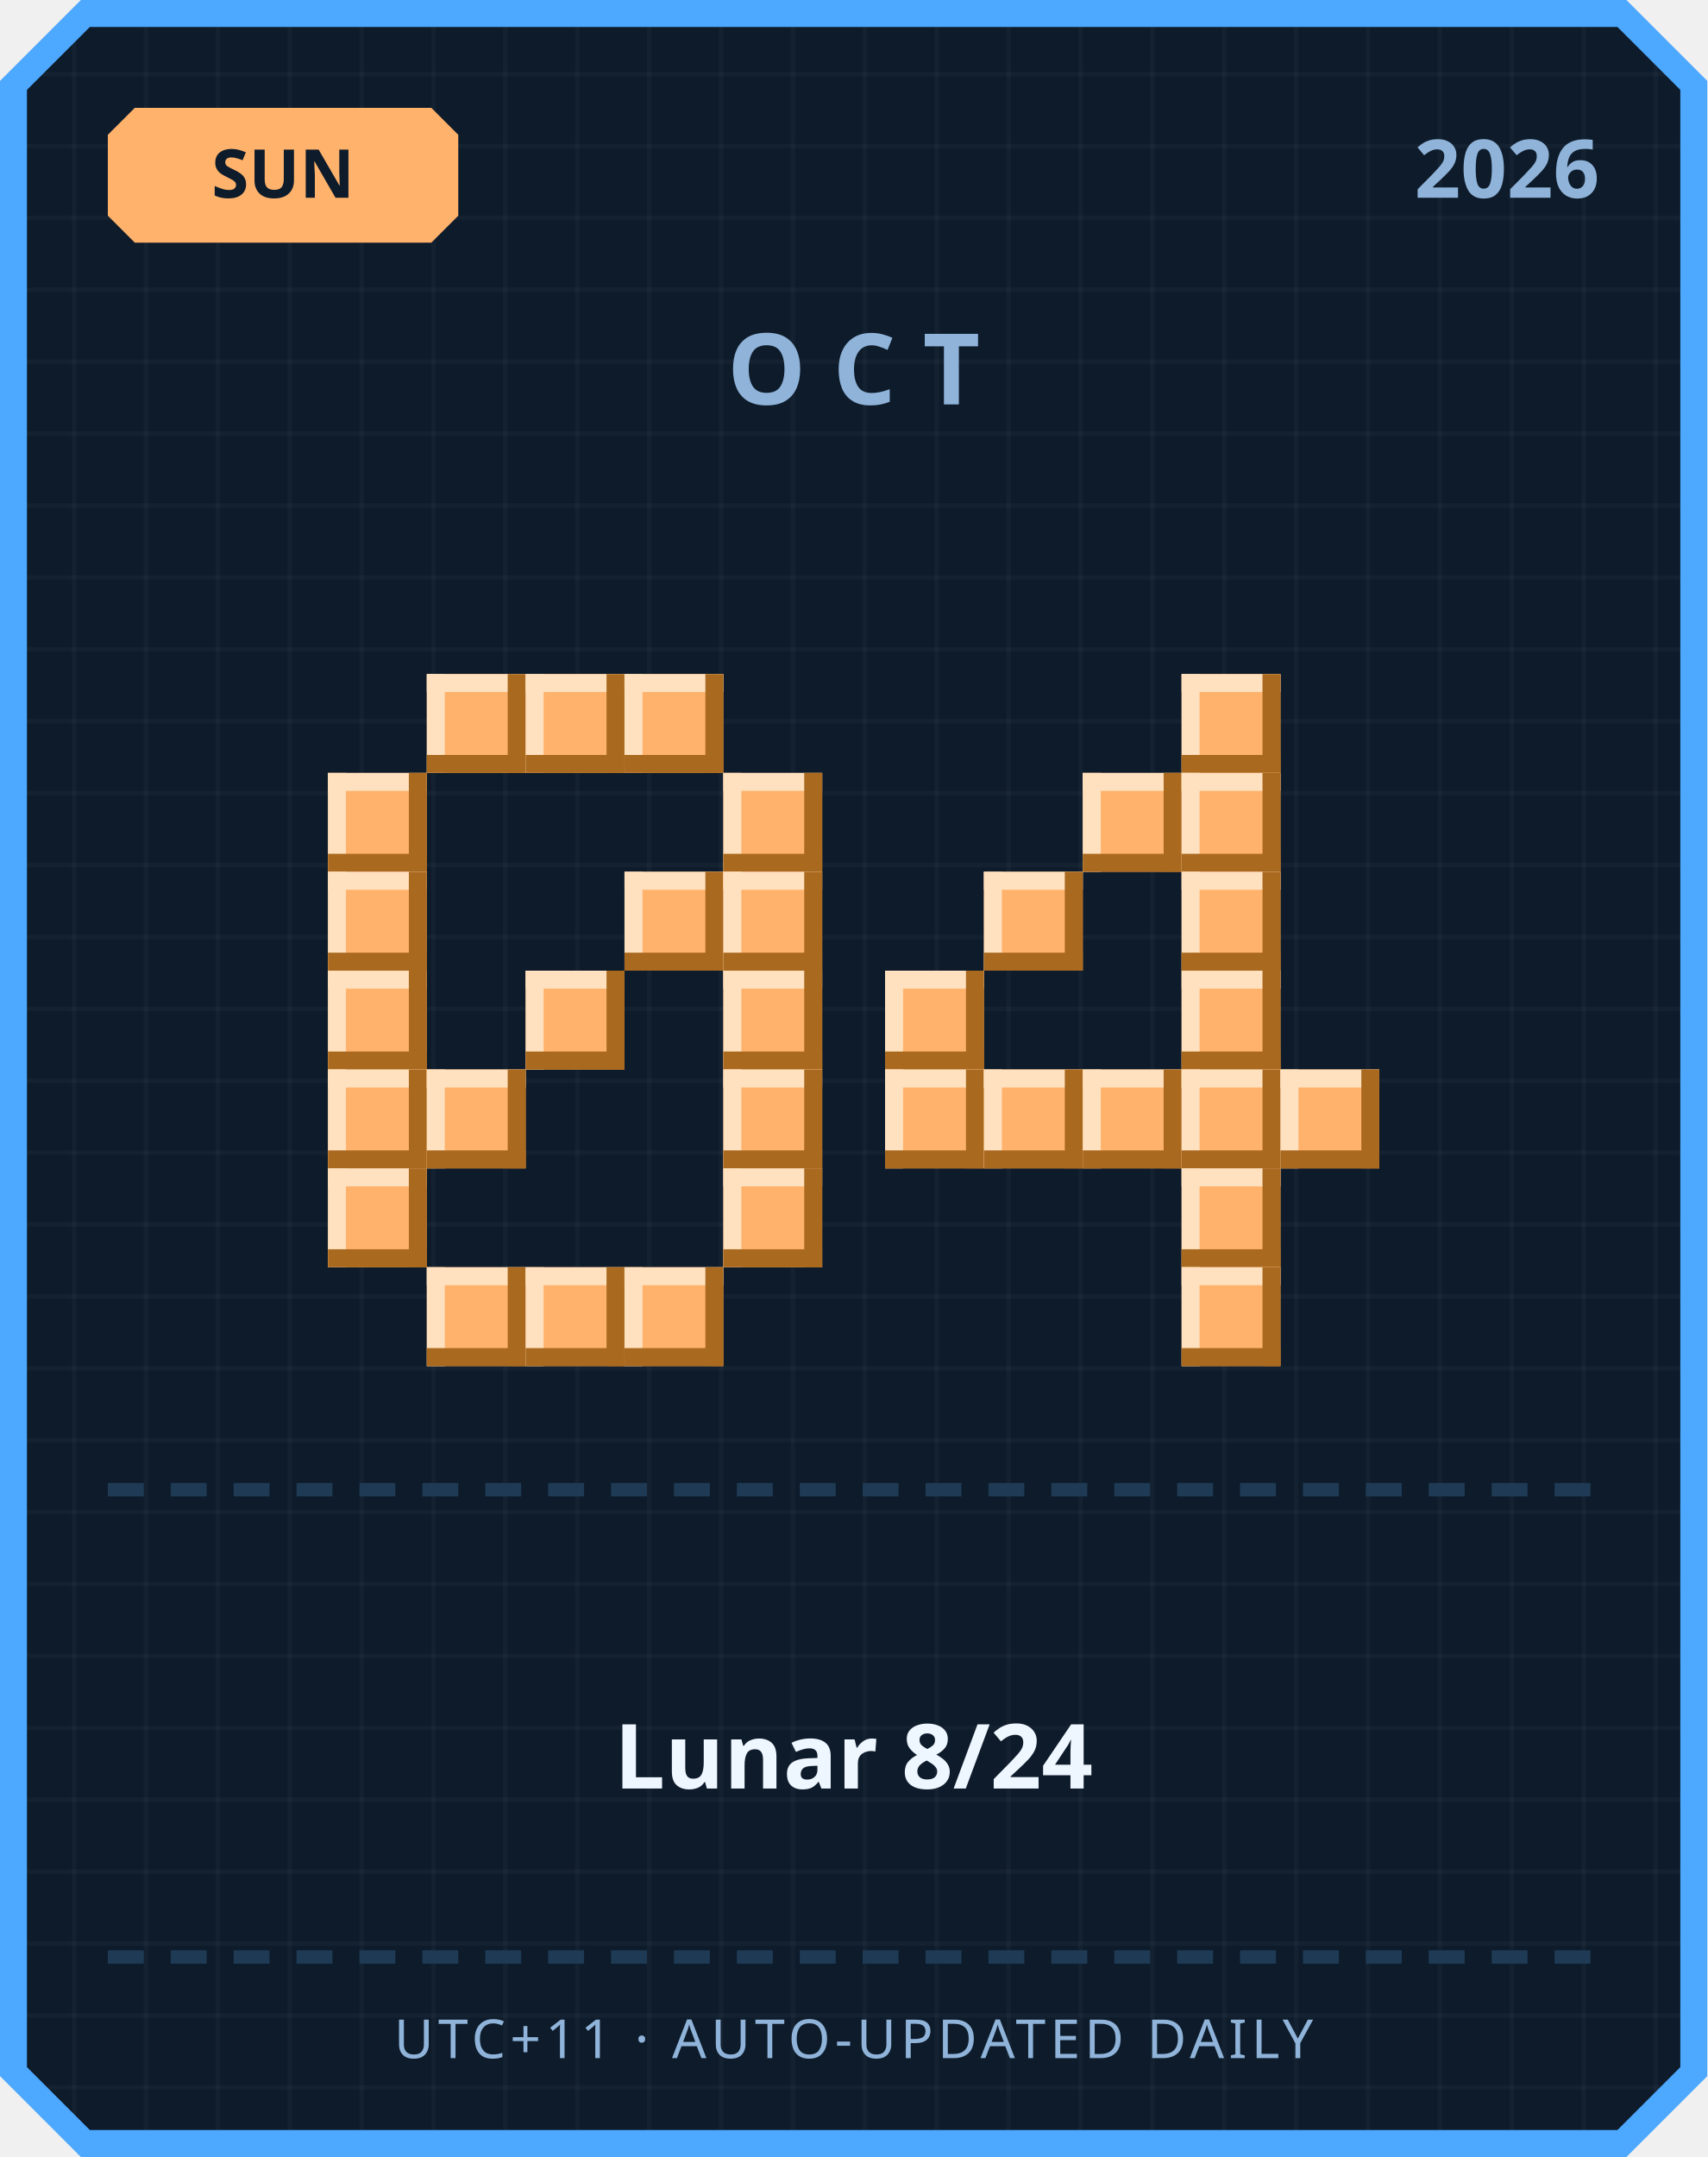
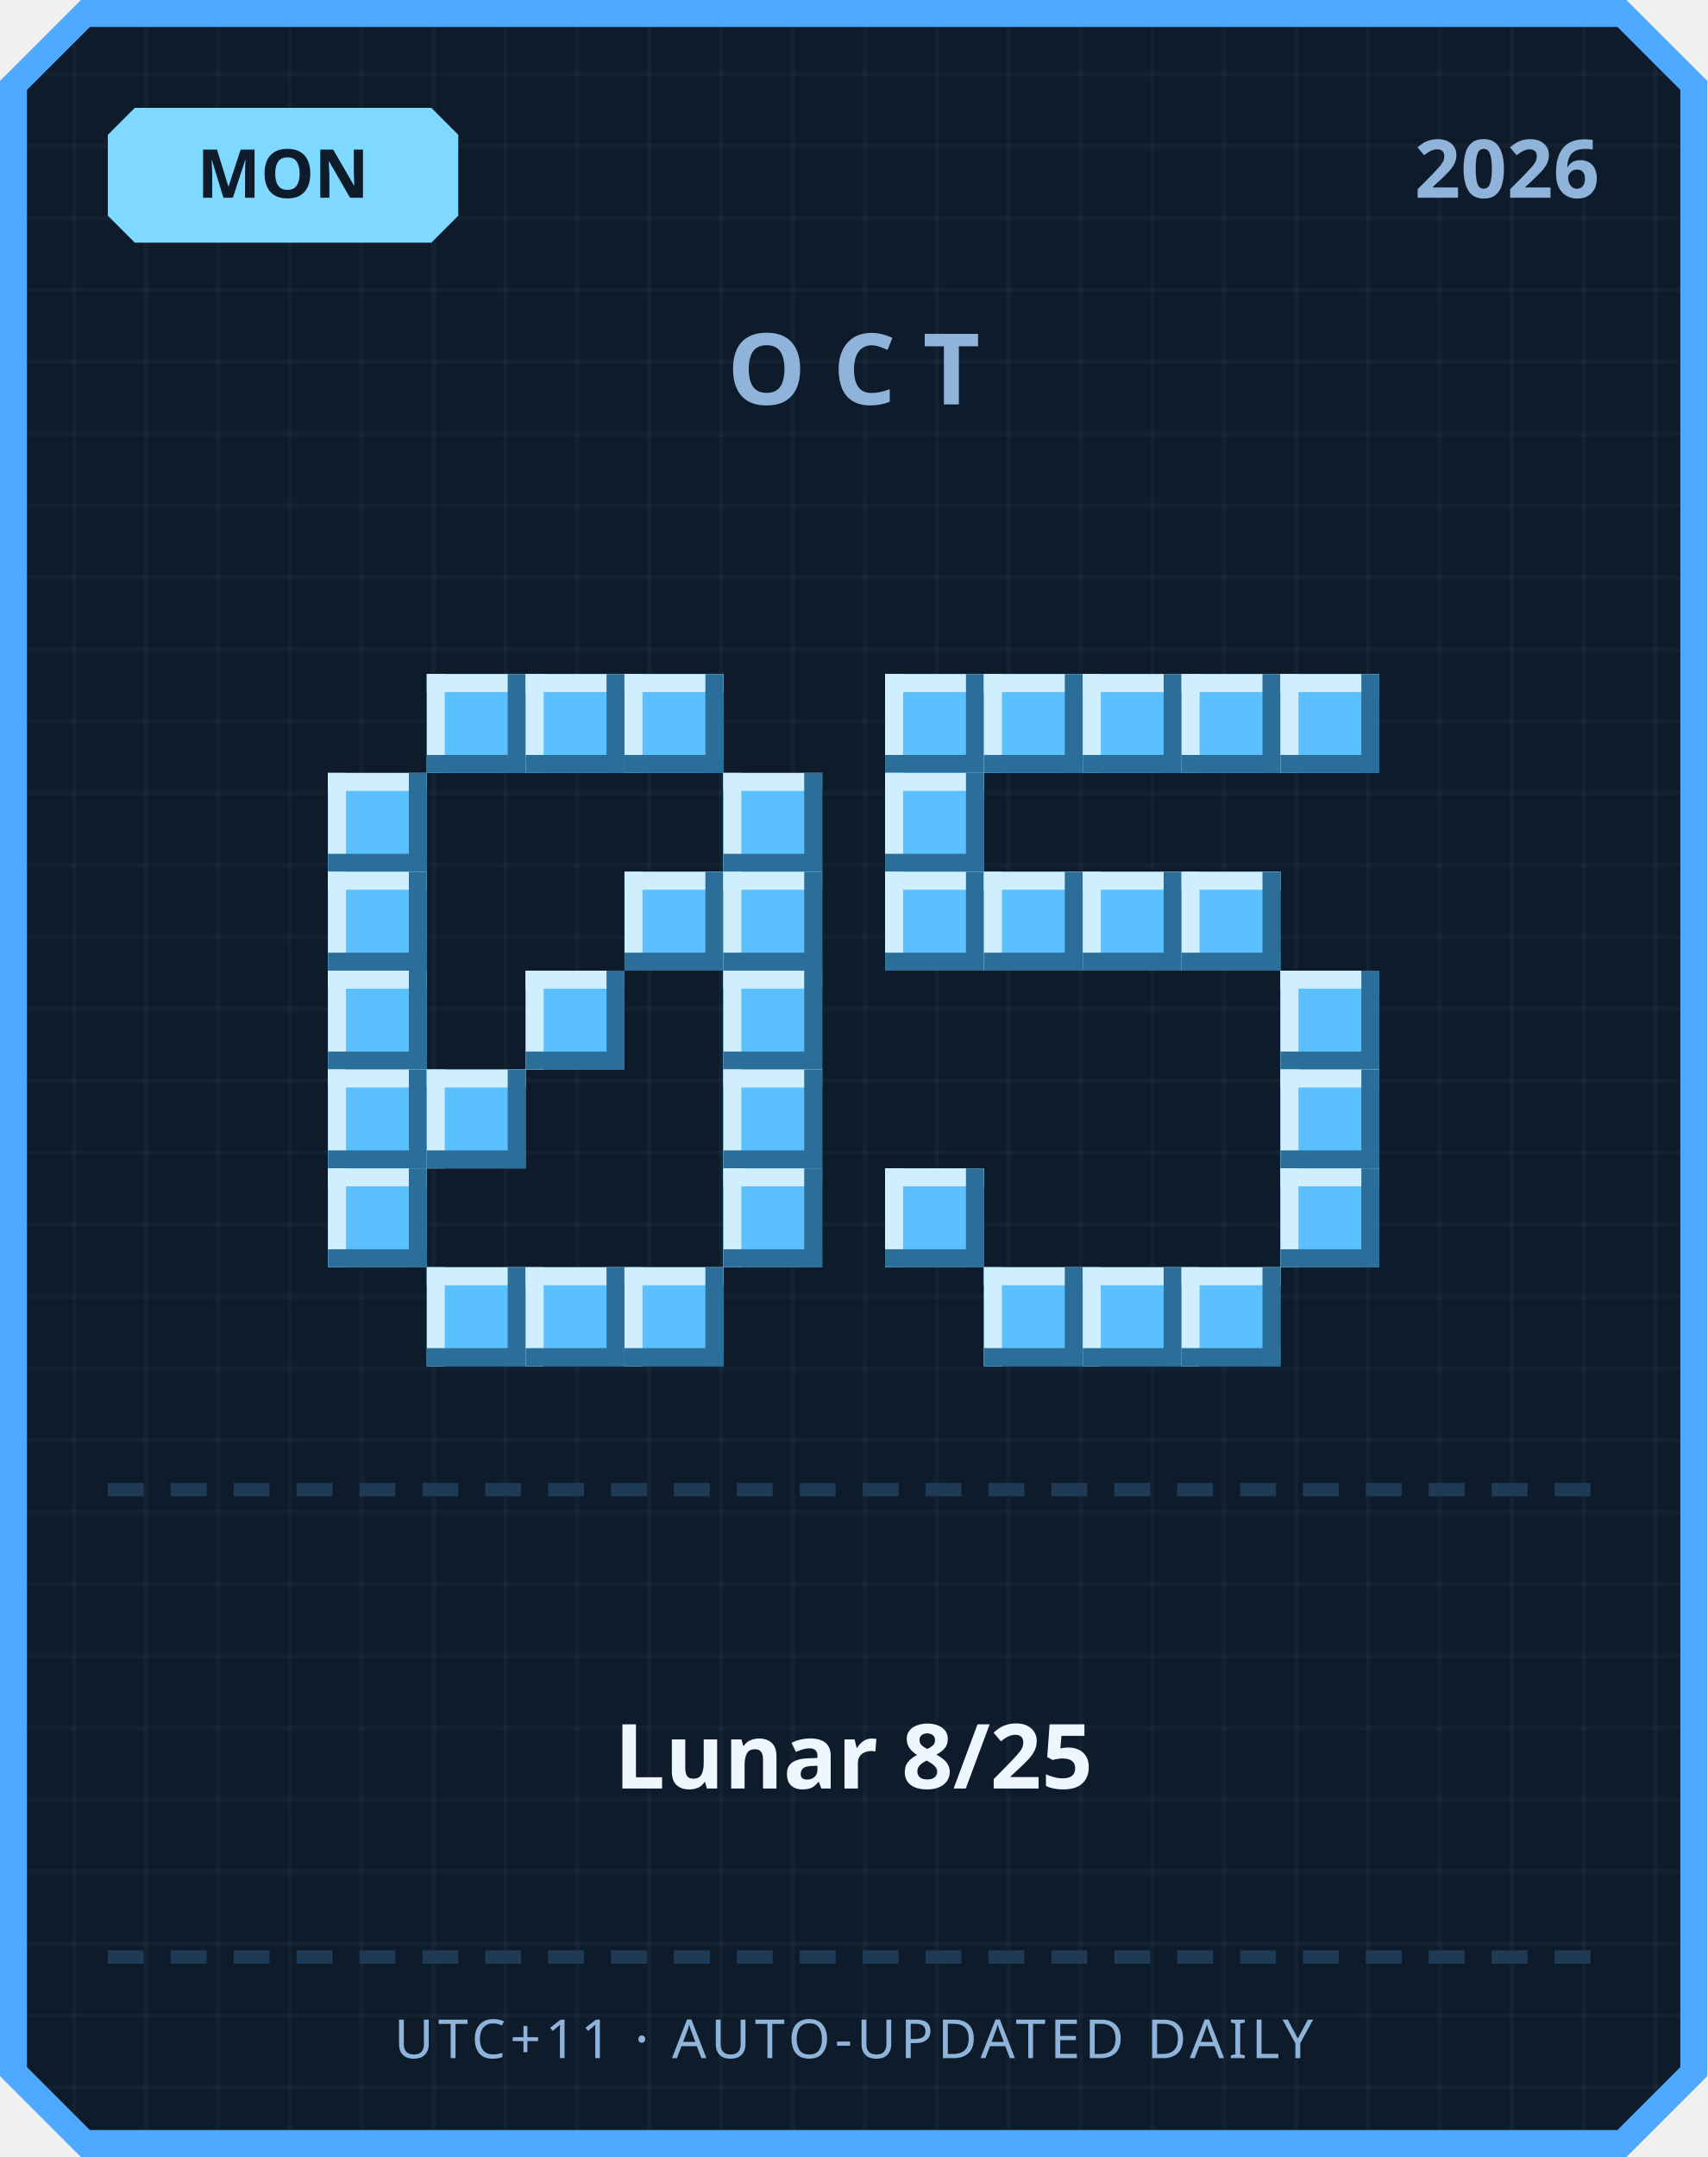
<svg xmlns="http://www.w3.org/2000/svg" width="380" height="480" viewBox="0 0 380 480">
  <defs>
    <pattern id="grid" width="16" height="16" patternUnits="userSpaceOnUse">
      <rect width="16" height="16" fill="#0d1b2a" />
      <rect width="1" height="16" fill="#ffffff" opacity="0.03" />
      <rect width="16" height="1" fill="#ffffff" opacity="0.03" />
    </pattern>
  </defs>
  <path d="M 18,0 L 362,0 L 380,18 L 380,462 L 362,480 L 18,480 L 0,462 L 0,18 Z" fill="#4da8ff" />
  <path d="M 20,6 L 360,6 L 374,20 L 374,460 L 360,474 L 20,474 L 6,460 L 6,20 Z" fill="url(#grid)" />
-   <path d="M 30,24 L 96,24 L 102,30 L 102,48 L 96,54 L 30,54 L 24,48 L 24,30 Z" fill="#ffb26b" />
-   <text x="63" y="44" text-anchor="middle" font-family="'Segoe UI', sans-serif" font-size="15" font-weight="700" fill="#0d1b2a">SUN</text>
+   <path d="M 30,24 L 96,24 L 102,30 L 102,48 L 96,54 L 30,54 L 24,48 L 24,30 Z" fill="#7fd8ff" />
+   <text x="63" y="44" text-anchor="middle" font-family="'Segoe UI', sans-serif" font-size="15" font-weight="700" fill="#0d1b2a">MON</text>
  <text x="356" y="44" text-anchor="end" font-family="'Segoe UI', sans-serif" font-size="18" font-weight="700" fill="#8fb3d9">2026</text>
  <text x="190" y="90" text-anchor="middle" font-family="'Segoe UI', sans-serif" font-size="22" font-weight="700" letter-spacing="6" fill="#8fb3d9">OCT</text>
-   <rect x="95" y="150" width="22" height="22" fill="#ffb26b" />
-   <rect x="95" y="150" width="22" height="4" fill="#ffe1bf" />
-   <rect x="95" y="150" width="4" height="22" fill="#ffe1bf" />
-   <rect x="95" y="168" width="22" height="4" fill="#a9691f" />
-   <rect x="113" y="150" width="4" height="22" fill="#a9691f" />
-   <rect x="117" y="150" width="22" height="22" fill="#ffb26b" />
-   <rect x="117" y="150" width="22" height="4" fill="#ffe1bf" />
-   <rect x="117" y="150" width="4" height="22" fill="#ffe1bf" />
-   <rect x="117" y="168" width="22" height="4" fill="#a9691f" />
-   <rect x="135" y="150" width="4" height="22" fill="#a9691f" />
-   <rect x="139" y="150" width="22" height="22" fill="#ffb26b" />
-   <rect x="139" y="150" width="22" height="4" fill="#ffe1bf" />
-   <rect x="139" y="150" width="4" height="22" fill="#ffe1bf" />
-   <rect x="139" y="168" width="22" height="4" fill="#a9691f" />
-   <rect x="157" y="150" width="4" height="22" fill="#a9691f" />
-   <rect x="73" y="172" width="22" height="22" fill="#ffb26b" />
-   <rect x="73" y="172" width="22" height="4" fill="#ffe1bf" />
-   <rect x="73" y="172" width="4" height="22" fill="#ffe1bf" />
-   <rect x="73" y="190" width="22" height="4" fill="#a9691f" />
-   <rect x="91" y="172" width="4" height="22" fill="#a9691f" />
-   <rect x="161" y="172" width="22" height="22" fill="#ffb26b" />
-   <rect x="161" y="172" width="22" height="4" fill="#ffe1bf" />
-   <rect x="161" y="172" width="4" height="22" fill="#ffe1bf" />
-   <rect x="161" y="190" width="22" height="4" fill="#a9691f" />
-   <rect x="179" y="172" width="4" height="22" fill="#a9691f" />
-   <rect x="73" y="194" width="22" height="22" fill="#ffb26b" />
-   <rect x="73" y="194" width="22" height="4" fill="#ffe1bf" />
-   <rect x="73" y="194" width="4" height="22" fill="#ffe1bf" />
-   <rect x="73" y="212" width="22" height="4" fill="#a9691f" />
-   <rect x="91" y="194" width="4" height="22" fill="#a9691f" />
-   <rect x="139" y="194" width="22" height="22" fill="#ffb26b" />
-   <rect x="139" y="194" width="22" height="4" fill="#ffe1bf" />
-   <rect x="139" y="194" width="4" height="22" fill="#ffe1bf" />
-   <rect x="139" y="212" width="22" height="4" fill="#a9691f" />
-   <rect x="157" y="194" width="4" height="22" fill="#a9691f" />
-   <rect x="161" y="194" width="22" height="22" fill="#ffb26b" />
-   <rect x="161" y="194" width="22" height="4" fill="#ffe1bf" />
-   <rect x="161" y="194" width="4" height="22" fill="#ffe1bf" />
-   <rect x="161" y="212" width="22" height="4" fill="#a9691f" />
-   <rect x="179" y="194" width="4" height="22" fill="#a9691f" />
-   <rect x="73" y="216" width="22" height="22" fill="#ffb26b" />
-   <rect x="73" y="216" width="22" height="4" fill="#ffe1bf" />
-   <rect x="73" y="216" width="4" height="22" fill="#ffe1bf" />
-   <rect x="73" y="234" width="22" height="4" fill="#a9691f" />
-   <rect x="91" y="216" width="4" height="22" fill="#a9691f" />
-   <rect x="117" y="216" width="22" height="22" fill="#ffb26b" />
-   <rect x="117" y="216" width="22" height="4" fill="#ffe1bf" />
-   <rect x="117" y="216" width="4" height="22" fill="#ffe1bf" />
-   <rect x="117" y="234" width="22" height="4" fill="#a9691f" />
-   <rect x="135" y="216" width="4" height="22" fill="#a9691f" />
-   <rect x="161" y="216" width="22" height="22" fill="#ffb26b" />
-   <rect x="161" y="216" width="22" height="4" fill="#ffe1bf" />
-   <rect x="161" y="216" width="4" height="22" fill="#ffe1bf" />
-   <rect x="161" y="234" width="22" height="4" fill="#a9691f" />
-   <rect x="179" y="216" width="4" height="22" fill="#a9691f" />
-   <rect x="73" y="238" width="22" height="22" fill="#ffb26b" />
-   <rect x="73" y="238" width="22" height="4" fill="#ffe1bf" />
-   <rect x="73" y="238" width="4" height="22" fill="#ffe1bf" />
-   <rect x="73" y="256" width="22" height="4" fill="#a9691f" />
-   <rect x="91" y="238" width="4" height="22" fill="#a9691f" />
-   <rect x="95" y="238" width="22" height="22" fill="#ffb26b" />
-   <rect x="95" y="238" width="22" height="4" fill="#ffe1bf" />
-   <rect x="95" y="238" width="4" height="22" fill="#ffe1bf" />
-   <rect x="95" y="256" width="22" height="4" fill="#a9691f" />
-   <rect x="113" y="238" width="4" height="22" fill="#a9691f" />
-   <rect x="161" y="238" width="22" height="22" fill="#ffb26b" />
-   <rect x="161" y="238" width="22" height="4" fill="#ffe1bf" />
-   <rect x="161" y="238" width="4" height="22" fill="#ffe1bf" />
-   <rect x="161" y="256" width="22" height="4" fill="#a9691f" />
-   <rect x="179" y="238" width="4" height="22" fill="#a9691f" />
-   <rect x="73" y="260" width="22" height="22" fill="#ffb26b" />
-   <rect x="73" y="260" width="22" height="4" fill="#ffe1bf" />
-   <rect x="73" y="260" width="4" height="22" fill="#ffe1bf" />
-   <rect x="73" y="278" width="22" height="4" fill="#a9691f" />
-   <rect x="91" y="260" width="4" height="22" fill="#a9691f" />
-   <rect x="161" y="260" width="22" height="22" fill="#ffb26b" />
-   <rect x="161" y="260" width="22" height="4" fill="#ffe1bf" />
-   <rect x="161" y="260" width="4" height="22" fill="#ffe1bf" />
-   <rect x="161" y="278" width="22" height="4" fill="#a9691f" />
-   <rect x="179" y="260" width="4" height="22" fill="#a9691f" />
-   <rect x="95" y="282" width="22" height="22" fill="#ffb26b" />
-   <rect x="95" y="282" width="22" height="4" fill="#ffe1bf" />
-   <rect x="95" y="282" width="4" height="22" fill="#ffe1bf" />
-   <rect x="95" y="300" width="22" height="4" fill="#a9691f" />
-   <rect x="113" y="282" width="4" height="22" fill="#a9691f" />
-   <rect x="117" y="282" width="22" height="22" fill="#ffb26b" />
-   <rect x="117" y="282" width="22" height="4" fill="#ffe1bf" />
-   <rect x="117" y="282" width="4" height="22" fill="#ffe1bf" />
-   <rect x="117" y="300" width="22" height="4" fill="#a9691f" />
-   <rect x="135" y="282" width="4" height="22" fill="#a9691f" />
-   <rect x="139" y="282" width="22" height="22" fill="#ffb26b" />
-   <rect x="139" y="282" width="22" height="4" fill="#ffe1bf" />
-   <rect x="139" y="282" width="4" height="22" fill="#ffe1bf" />
-   <rect x="139" y="300" width="22" height="4" fill="#a9691f" />
-   <rect x="157" y="282" width="4" height="22" fill="#a9691f" />
-   <rect x="263" y="150" width="22" height="22" fill="#ffb26b" />
-   <rect x="263" y="150" width="22" height="4" fill="#ffe1bf" />
-   <rect x="263" y="150" width="4" height="22" fill="#ffe1bf" />
-   <rect x="263" y="168" width="22" height="4" fill="#a9691f" />
-   <rect x="281" y="150" width="4" height="22" fill="#a9691f" />
-   <rect x="241" y="172" width="22" height="22" fill="#ffb26b" />
-   <rect x="241" y="172" width="22" height="4" fill="#ffe1bf" />
-   <rect x="241" y="172" width="4" height="22" fill="#ffe1bf" />
-   <rect x="241" y="190" width="22" height="4" fill="#a9691f" />
-   <rect x="259" y="172" width="4" height="22" fill="#a9691f" />
-   <rect x="263" y="172" width="22" height="22" fill="#ffb26b" />
-   <rect x="263" y="172" width="22" height="4" fill="#ffe1bf" />
-   <rect x="263" y="172" width="4" height="22" fill="#ffe1bf" />
-   <rect x="263" y="190" width="22" height="4" fill="#a9691f" />
-   <rect x="281" y="172" width="4" height="22" fill="#a9691f" />
-   <rect x="219" y="194" width="22" height="22" fill="#ffb26b" />
-   <rect x="219" y="194" width="22" height="4" fill="#ffe1bf" />
-   <rect x="219" y="194" width="4" height="22" fill="#ffe1bf" />
-   <rect x="219" y="212" width="22" height="4" fill="#a9691f" />
-   <rect x="237" y="194" width="4" height="22" fill="#a9691f" />
-   <rect x="263" y="194" width="22" height="22" fill="#ffb26b" />
-   <rect x="263" y="194" width="22" height="4" fill="#ffe1bf" />
-   <rect x="263" y="194" width="4" height="22" fill="#ffe1bf" />
-   <rect x="263" y="212" width="22" height="4" fill="#a9691f" />
-   <rect x="281" y="194" width="4" height="22" fill="#a9691f" />
-   <rect x="197" y="216" width="22" height="22" fill="#ffb26b" />
-   <rect x="197" y="216" width="22" height="4" fill="#ffe1bf" />
-   <rect x="197" y="216" width="4" height="22" fill="#ffe1bf" />
-   <rect x="197" y="234" width="22" height="4" fill="#a9691f" />
-   <rect x="215" y="216" width="4" height="22" fill="#a9691f" />
-   <rect x="263" y="216" width="22" height="22" fill="#ffb26b" />
-   <rect x="263" y="216" width="22" height="4" fill="#ffe1bf" />
-   <rect x="263" y="216" width="4" height="22" fill="#ffe1bf" />
-   <rect x="263" y="234" width="22" height="4" fill="#a9691f" />
-   <rect x="281" y="216" width="4" height="22" fill="#a9691f" />
-   <rect x="197" y="238" width="22" height="22" fill="#ffb26b" />
-   <rect x="197" y="238" width="22" height="4" fill="#ffe1bf" />
-   <rect x="197" y="238" width="4" height="22" fill="#ffe1bf" />
-   <rect x="197" y="256" width="22" height="4" fill="#a9691f" />
-   <rect x="215" y="238" width="4" height="22" fill="#a9691f" />
-   <rect x="219" y="238" width="22" height="22" fill="#ffb26b" />
-   <rect x="219" y="238" width="22" height="4" fill="#ffe1bf" />
-   <rect x="219" y="238" width="4" height="22" fill="#ffe1bf" />
-   <rect x="219" y="256" width="22" height="4" fill="#a9691f" />
-   <rect x="237" y="238" width="4" height="22" fill="#a9691f" />
-   <rect x="241" y="238" width="22" height="22" fill="#ffb26b" />
-   <rect x="241" y="238" width="22" height="4" fill="#ffe1bf" />
-   <rect x="241" y="238" width="4" height="22" fill="#ffe1bf" />
-   <rect x="241" y="256" width="22" height="4" fill="#a9691f" />
-   <rect x="259" y="238" width="4" height="22" fill="#a9691f" />
-   <rect x="263" y="238" width="22" height="22" fill="#ffb26b" />
-   <rect x="263" y="238" width="22" height="4" fill="#ffe1bf" />
-   <rect x="263" y="238" width="4" height="22" fill="#ffe1bf" />
-   <rect x="263" y="256" width="22" height="4" fill="#a9691f" />
-   <rect x="281" y="238" width="4" height="22" fill="#a9691f" />
-   <rect x="285" y="238" width="22" height="22" fill="#ffb26b" />
-   <rect x="285" y="238" width="22" height="4" fill="#ffe1bf" />
-   <rect x="285" y="238" width="4" height="22" fill="#ffe1bf" />
-   <rect x="285" y="256" width="22" height="4" fill="#a9691f" />
-   <rect x="303" y="238" width="4" height="22" fill="#a9691f" />
-   <rect x="263" y="260" width="22" height="22" fill="#ffb26b" />
-   <rect x="263" y="260" width="22" height="4" fill="#ffe1bf" />
-   <rect x="263" y="260" width="4" height="22" fill="#ffe1bf" />
-   <rect x="263" y="278" width="22" height="4" fill="#a9691f" />
-   <rect x="281" y="260" width="4" height="22" fill="#a9691f" />
-   <rect x="263" y="282" width="22" height="22" fill="#ffb26b" />
-   <rect x="263" y="282" width="22" height="4" fill="#ffe1bf" />
-   <rect x="263" y="282" width="4" height="22" fill="#ffe1bf" />
-   <rect x="263" y="300" width="22" height="4" fill="#a9691f" />
-   <rect x="281" y="282" width="4" height="22" fill="#a9691f" />
+   <rect x="95" y="150" width="22" height="22" fill="#5bc0ff" />
+   <rect x="95" y="150" width="22" height="4" fill="#cfefff" />
+   <rect x="95" y="150" width="4" height="22" fill="#cfefff" />
+   <rect x="95" y="168" width="22" height="4" fill="#2b6e99" />
+   <rect x="113" y="150" width="4" height="22" fill="#2b6e99" />
+   <rect x="117" y="150" width="22" height="22" fill="#5bc0ff" />
+   <rect x="117" y="150" width="22" height="4" fill="#cfefff" />
+   <rect x="117" y="150" width="4" height="22" fill="#cfefff" />
+   <rect x="117" y="168" width="22" height="4" fill="#2b6e99" />
+   <rect x="135" y="150" width="4" height="22" fill="#2b6e99" />
+   <rect x="139" y="150" width="22" height="22" fill="#5bc0ff" />
+   <rect x="139" y="150" width="22" height="4" fill="#cfefff" />
+   <rect x="139" y="150" width="4" height="22" fill="#cfefff" />
+   <rect x="139" y="168" width="22" height="4" fill="#2b6e99" />
+   <rect x="157" y="150" width="4" height="22" fill="#2b6e99" />
+   <rect x="73" y="172" width="22" height="22" fill="#5bc0ff" />
+   <rect x="73" y="172" width="22" height="4" fill="#cfefff" />
+   <rect x="73" y="172" width="4" height="22" fill="#cfefff" />
+   <rect x="73" y="190" width="22" height="4" fill="#2b6e99" />
+   <rect x="91" y="172" width="4" height="22" fill="#2b6e99" />
+   <rect x="161" y="172" width="22" height="22" fill="#5bc0ff" />
+   <rect x="161" y="172" width="22" height="4" fill="#cfefff" />
+   <rect x="161" y="172" width="4" height="22" fill="#cfefff" />
+   <rect x="161" y="190" width="22" height="4" fill="#2b6e99" />
+   <rect x="179" y="172" width="4" height="22" fill="#2b6e99" />
+   <rect x="73" y="194" width="22" height="22" fill="#5bc0ff" />
+   <rect x="73" y="194" width="22" height="4" fill="#cfefff" />
+   <rect x="73" y="194" width="4" height="22" fill="#cfefff" />
+   <rect x="73" y="212" width="22" height="4" fill="#2b6e99" />
+   <rect x="91" y="194" width="4" height="22" fill="#2b6e99" />
+   <rect x="139" y="194" width="22" height="22" fill="#5bc0ff" />
+   <rect x="139" y="194" width="22" height="4" fill="#cfefff" />
+   <rect x="139" y="194" width="4" height="22" fill="#cfefff" />
+   <rect x="139" y="212" width="22" height="4" fill="#2b6e99" />
+   <rect x="157" y="194" width="4" height="22" fill="#2b6e99" />
+   <rect x="161" y="194" width="22" height="22" fill="#5bc0ff" />
+   <rect x="161" y="194" width="22" height="4" fill="#cfefff" />
+   <rect x="161" y="194" width="4" height="22" fill="#cfefff" />
+   <rect x="161" y="212" width="22" height="4" fill="#2b6e99" />
+   <rect x="179" y="194" width="4" height="22" fill="#2b6e99" />
+   <rect x="73" y="216" width="22" height="22" fill="#5bc0ff" />
+   <rect x="73" y="216" width="22" height="4" fill="#cfefff" />
+   <rect x="73" y="216" width="4" height="22" fill="#cfefff" />
+   <rect x="73" y="234" width="22" height="4" fill="#2b6e99" />
+   <rect x="91" y="216" width="4" height="22" fill="#2b6e99" />
+   <rect x="117" y="216" width="22" height="22" fill="#5bc0ff" />
+   <rect x="117" y="216" width="22" height="4" fill="#cfefff" />
+   <rect x="117" y="216" width="4" height="22" fill="#cfefff" />
+   <rect x="117" y="234" width="22" height="4" fill="#2b6e99" />
+   <rect x="135" y="216" width="4" height="22" fill="#2b6e99" />
+   <rect x="161" y="216" width="22" height="22" fill="#5bc0ff" />
+   <rect x="161" y="216" width="22" height="4" fill="#cfefff" />
+   <rect x="161" y="216" width="4" height="22" fill="#cfefff" />
+   <rect x="161" y="234" width="22" height="4" fill="#2b6e99" />
+   <rect x="179" y="216" width="4" height="22" fill="#2b6e99" />
+   <rect x="73" y="238" width="22" height="22" fill="#5bc0ff" />
+   <rect x="73" y="238" width="22" height="4" fill="#cfefff" />
+   <rect x="73" y="238" width="4" height="22" fill="#cfefff" />
+   <rect x="73" y="256" width="22" height="4" fill="#2b6e99" />
+   <rect x="91" y="238" width="4" height="22" fill="#2b6e99" />
+   <rect x="95" y="238" width="22" height="22" fill="#5bc0ff" />
+   <rect x="95" y="238" width="22" height="4" fill="#cfefff" />
+   <rect x="95" y="238" width="4" height="22" fill="#cfefff" />
+   <rect x="95" y="256" width="22" height="4" fill="#2b6e99" />
+   <rect x="113" y="238" width="4" height="22" fill="#2b6e99" />
+   <rect x="161" y="238" width="22" height="22" fill="#5bc0ff" />
+   <rect x="161" y="238" width="22" height="4" fill="#cfefff" />
+   <rect x="161" y="238" width="4" height="22" fill="#cfefff" />
+   <rect x="161" y="256" width="22" height="4" fill="#2b6e99" />
+   <rect x="179" y="238" width="4" height="22" fill="#2b6e99" />
+   <rect x="73" y="260" width="22" height="22" fill="#5bc0ff" />
+   <rect x="73" y="260" width="22" height="4" fill="#cfefff" />
+   <rect x="73" y="260" width="4" height="22" fill="#cfefff" />
+   <rect x="73" y="278" width="22" height="4" fill="#2b6e99" />
+   <rect x="91" y="260" width="4" height="22" fill="#2b6e99" />
+   <rect x="161" y="260" width="22" height="22" fill="#5bc0ff" />
+   <rect x="161" y="260" width="22" height="4" fill="#cfefff" />
+   <rect x="161" y="260" width="4" height="22" fill="#cfefff" />
+   <rect x="161" y="278" width="22" height="4" fill="#2b6e99" />
+   <rect x="179" y="260" width="4" height="22" fill="#2b6e99" />
+   <rect x="95" y="282" width="22" height="22" fill="#5bc0ff" />
+   <rect x="95" y="282" width="22" height="4" fill="#cfefff" />
+   <rect x="95" y="282" width="4" height="22" fill="#cfefff" />
+   <rect x="95" y="300" width="22" height="4" fill="#2b6e99" />
+   <rect x="113" y="282" width="4" height="22" fill="#2b6e99" />
+   <rect x="117" y="282" width="22" height="22" fill="#5bc0ff" />
+   <rect x="117" y="282" width="22" height="4" fill="#cfefff" />
+   <rect x="117" y="282" width="4" height="22" fill="#cfefff" />
+   <rect x="117" y="300" width="22" height="4" fill="#2b6e99" />
+   <rect x="135" y="282" width="4" height="22" fill="#2b6e99" />
+   <rect x="139" y="282" width="22" height="22" fill="#5bc0ff" />
+   <rect x="139" y="282" width="22" height="4" fill="#cfefff" />
+   <rect x="139" y="282" width="4" height="22" fill="#cfefff" />
+   <rect x="139" y="300" width="22" height="4" fill="#2b6e99" />
+   <rect x="157" y="282" width="4" height="22" fill="#2b6e99" />
+   <rect x="197" y="150" width="22" height="22" fill="#5bc0ff" />
+   <rect x="197" y="150" width="22" height="4" fill="#cfefff" />
+   <rect x="197" y="150" width="4" height="22" fill="#cfefff" />
+   <rect x="197" y="168" width="22" height="4" fill="#2b6e99" />
+   <rect x="215" y="150" width="4" height="22" fill="#2b6e99" />
+   <rect x="219" y="150" width="22" height="22" fill="#5bc0ff" />
+   <rect x="219" y="150" width="22" height="4" fill="#cfefff" />
+   <rect x="219" y="150" width="4" height="22" fill="#cfefff" />
+   <rect x="219" y="168" width="22" height="4" fill="#2b6e99" />
+   <rect x="237" y="150" width="4" height="22" fill="#2b6e99" />
+   <rect x="241" y="150" width="22" height="22" fill="#5bc0ff" />
+   <rect x="241" y="150" width="22" height="4" fill="#cfefff" />
+   <rect x="241" y="150" width="4" height="22" fill="#cfefff" />
+   <rect x="241" y="168" width="22" height="4" fill="#2b6e99" />
+   <rect x="259" y="150" width="4" height="22" fill="#2b6e99" />
+   <rect x="263" y="150" width="22" height="22" fill="#5bc0ff" />
+   <rect x="263" y="150" width="22" height="4" fill="#cfefff" />
+   <rect x="263" y="150" width="4" height="22" fill="#cfefff" />
+   <rect x="263" y="168" width="22" height="4" fill="#2b6e99" />
+   <rect x="281" y="150" width="4" height="22" fill="#2b6e99" />
+   <rect x="285" y="150" width="22" height="22" fill="#5bc0ff" />
+   <rect x="285" y="150" width="22" height="4" fill="#cfefff" />
+   <rect x="285" y="150" width="4" height="22" fill="#cfefff" />
+   <rect x="285" y="168" width="22" height="4" fill="#2b6e99" />
+   <rect x="303" y="150" width="4" height="22" fill="#2b6e99" />
+   <rect x="197" y="172" width="22" height="22" fill="#5bc0ff" />
+   <rect x="197" y="172" width="22" height="4" fill="#cfefff" />
+   <rect x="197" y="172" width="4" height="22" fill="#cfefff" />
+   <rect x="197" y="190" width="22" height="4" fill="#2b6e99" />
+   <rect x="215" y="172" width="4" height="22" fill="#2b6e99" />
+   <rect x="197" y="194" width="22" height="22" fill="#5bc0ff" />
+   <rect x="197" y="194" width="22" height="4" fill="#cfefff" />
+   <rect x="197" y="194" width="4" height="22" fill="#cfefff" />
+   <rect x="197" y="212" width="22" height="4" fill="#2b6e99" />
+   <rect x="215" y="194" width="4" height="22" fill="#2b6e99" />
+   <rect x="219" y="194" width="22" height="22" fill="#5bc0ff" />
+   <rect x="219" y="194" width="22" height="4" fill="#cfefff" />
+   <rect x="219" y="194" width="4" height="22" fill="#cfefff" />
+   <rect x="219" y="212" width="22" height="4" fill="#2b6e99" />
+   <rect x="237" y="194" width="4" height="22" fill="#2b6e99" />
+   <rect x="241" y="194" width="22" height="22" fill="#5bc0ff" />
+   <rect x="241" y="194" width="22" height="4" fill="#cfefff" />
+   <rect x="241" y="194" width="4" height="22" fill="#cfefff" />
+   <rect x="241" y="212" width="22" height="4" fill="#2b6e99" />
+   <rect x="259" y="194" width="4" height="22" fill="#2b6e99" />
+   <rect x="263" y="194" width="22" height="22" fill="#5bc0ff" />
+   <rect x="263" y="194" width="22" height="4" fill="#cfefff" />
+   <rect x="263" y="194" width="4" height="22" fill="#cfefff" />
+   <rect x="263" y="212" width="22" height="4" fill="#2b6e99" />
+   <rect x="281" y="194" width="4" height="22" fill="#2b6e99" />
+   <rect x="285" y="216" width="22" height="22" fill="#5bc0ff" />
+   <rect x="285" y="216" width="22" height="4" fill="#cfefff" />
+   <rect x="285" y="216" width="4" height="22" fill="#cfefff" />
+   <rect x="285" y="234" width="22" height="4" fill="#2b6e99" />
+   <rect x="303" y="216" width="4" height="22" fill="#2b6e99" />
+   <rect x="285" y="238" width="22" height="22" fill="#5bc0ff" />
+   <rect x="285" y="238" width="22" height="4" fill="#cfefff" />
+   <rect x="285" y="238" width="4" height="22" fill="#cfefff" />
+   <rect x="285" y="256" width="22" height="4" fill="#2b6e99" />
+   <rect x="303" y="238" width="4" height="22" fill="#2b6e99" />
+   <rect x="197" y="260" width="22" height="22" fill="#5bc0ff" />
+   <rect x="197" y="260" width="22" height="4" fill="#cfefff" />
+   <rect x="197" y="260" width="4" height="22" fill="#cfefff" />
+   <rect x="197" y="278" width="22" height="4" fill="#2b6e99" />
+   <rect x="215" y="260" width="4" height="22" fill="#2b6e99" />
+   <rect x="285" y="260" width="22" height="22" fill="#5bc0ff" />
+   <rect x="285" y="260" width="22" height="4" fill="#cfefff" />
+   <rect x="285" y="260" width="4" height="22" fill="#cfefff" />
+   <rect x="285" y="278" width="22" height="4" fill="#2b6e99" />
+   <rect x="303" y="260" width="4" height="22" fill="#2b6e99" />
+   <rect x="219" y="282" width="22" height="22" fill="#5bc0ff" />
+   <rect x="219" y="282" width="22" height="4" fill="#cfefff" />
+   <rect x="219" y="282" width="4" height="22" fill="#cfefff" />
+   <rect x="219" y="300" width="22" height="4" fill="#2b6e99" />
+   <rect x="237" y="282" width="4" height="22" fill="#2b6e99" />
+   <rect x="241" y="282" width="22" height="22" fill="#5bc0ff" />
+   <rect x="241" y="282" width="22" height="4" fill="#cfefff" />
+   <rect x="241" y="282" width="4" height="22" fill="#cfefff" />
+   <rect x="241" y="300" width="22" height="4" fill="#2b6e99" />
+   <rect x="259" y="282" width="4" height="22" fill="#2b6e99" />
+   <rect x="263" y="282" width="22" height="22" fill="#5bc0ff" />
+   <rect x="263" y="282" width="22" height="4" fill="#cfefff" />
+   <rect x="263" y="282" width="4" height="22" fill="#cfefff" />
+   <rect x="263" y="300" width="22" height="4" fill="#2b6e99" />
+   <rect x="281" y="282" width="4" height="22" fill="#2b6e99" />
  <rect x="24" y="330" width="8" height="3" fill="#1e3a54" />
  <rect x="38" y="330" width="8" height="3" fill="#1e3a54" />
  <rect x="52" y="330" width="8" height="3" fill="#1e3a54" />
  <rect x="66" y="330" width="8" height="3" fill="#1e3a54" />
  <rect x="80" y="330" width="8" height="3" fill="#1e3a54" />
  <rect x="94" y="330" width="8" height="3" fill="#1e3a54" />
  <rect x="108" y="330" width="8" height="3" fill="#1e3a54" />
  <rect x="122" y="330" width="8" height="3" fill="#1e3a54" />
  <rect x="136" y="330" width="8" height="3" fill="#1e3a54" />
  <rect x="150" y="330" width="8" height="3" fill="#1e3a54" />
  <rect x="164" y="330" width="8" height="3" fill="#1e3a54" />
  <rect x="178" y="330" width="8" height="3" fill="#1e3a54" />
  <rect x="192" y="330" width="8" height="3" fill="#1e3a54" />
  <rect x="206" y="330" width="8" height="3" fill="#1e3a54" />
  <rect x="220" y="330" width="8" height="3" fill="#1e3a54" />
  <rect x="234" y="330" width="8" height="3" fill="#1e3a54" />
  <rect x="248" y="330" width="8" height="3" fill="#1e3a54" />
  <rect x="262" y="330" width="8" height="3" fill="#1e3a54" />
  <rect x="276" y="330" width="8" height="3" fill="#1e3a54" />
  <rect x="290" y="330" width="8" height="3" fill="#1e3a54" />
  <rect x="304" y="330" width="8" height="3" fill="#1e3a54" />
  <rect x="318" y="330" width="8" height="3" fill="#1e3a54" />
  <rect x="332" y="330" width="8" height="3" fill="#1e3a54" />
  <rect x="346" y="330" width="8" height="3" fill="#1e3a54" />
-   <text x="190" y="398" text-anchor="middle" font-family="'Segoe UI', 'Microsoft JhengHei', sans-serif" font-size="20" font-weight="700" fill="#eef6ff">Lunar 8/24</text>
+   <text x="190" y="398" text-anchor="middle" font-family="'Segoe UI', 'Microsoft JhengHei', sans-serif" font-size="20" font-weight="700" fill="#eef6ff">Lunar 8/25</text>
  <rect x="24" y="434" width="8" height="3" fill="#1e3a54" />
  <rect x="38" y="434" width="8" height="3" fill="#1e3a54" />
  <rect x="52" y="434" width="8" height="3" fill="#1e3a54" />
  <rect x="66" y="434" width="8" height="3" fill="#1e3a54" />
  <rect x="80" y="434" width="8" height="3" fill="#1e3a54" />
  <rect x="94" y="434" width="8" height="3" fill="#1e3a54" />
  <rect x="108" y="434" width="8" height="3" fill="#1e3a54" />
  <rect x="122" y="434" width="8" height="3" fill="#1e3a54" />
  <rect x="136" y="434" width="8" height="3" fill="#1e3a54" />
  <rect x="150" y="434" width="8" height="3" fill="#1e3a54" />
  <rect x="164" y="434" width="8" height="3" fill="#1e3a54" />
  <rect x="178" y="434" width="8" height="3" fill="#1e3a54" />
  <rect x="192" y="434" width="8" height="3" fill="#1e3a54" />
  <rect x="206" y="434" width="8" height="3" fill="#1e3a54" />
  <rect x="220" y="434" width="8" height="3" fill="#1e3a54" />
  <rect x="234" y="434" width="8" height="3" fill="#1e3a54" />
  <rect x="248" y="434" width="8" height="3" fill="#1e3a54" />
  <rect x="262" y="434" width="8" height="3" fill="#1e3a54" />
  <rect x="276" y="434" width="8" height="3" fill="#1e3a54" />
  <rect x="290" y="434" width="8" height="3" fill="#1e3a54" />
  <rect x="304" y="434" width="8" height="3" fill="#1e3a54" />
  <rect x="318" y="434" width="8" height="3" fill="#1e3a54" />
  <rect x="332" y="434" width="8" height="3" fill="#1e3a54" />
  <rect x="346" y="434" width="8" height="3" fill="#1e3a54" />
  <text x="190" y="458" text-anchor="middle" font-family="'Segoe UI', sans-serif" font-size="12" letter-spacing="1" fill="#8fb3d9">UTC+11 · AUTO-UPDATED DAILY</text>
</svg>
